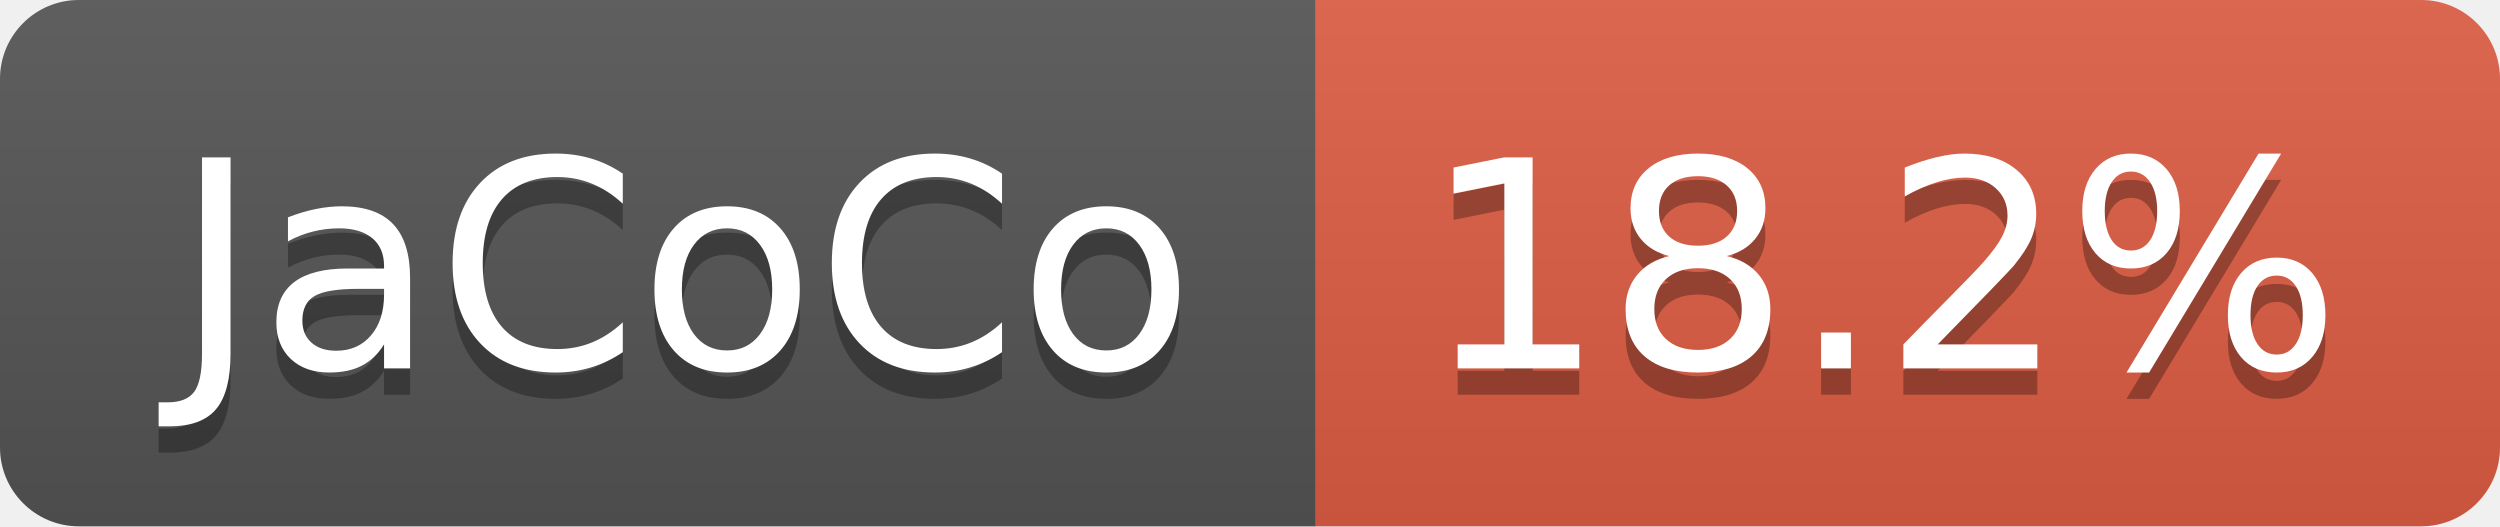
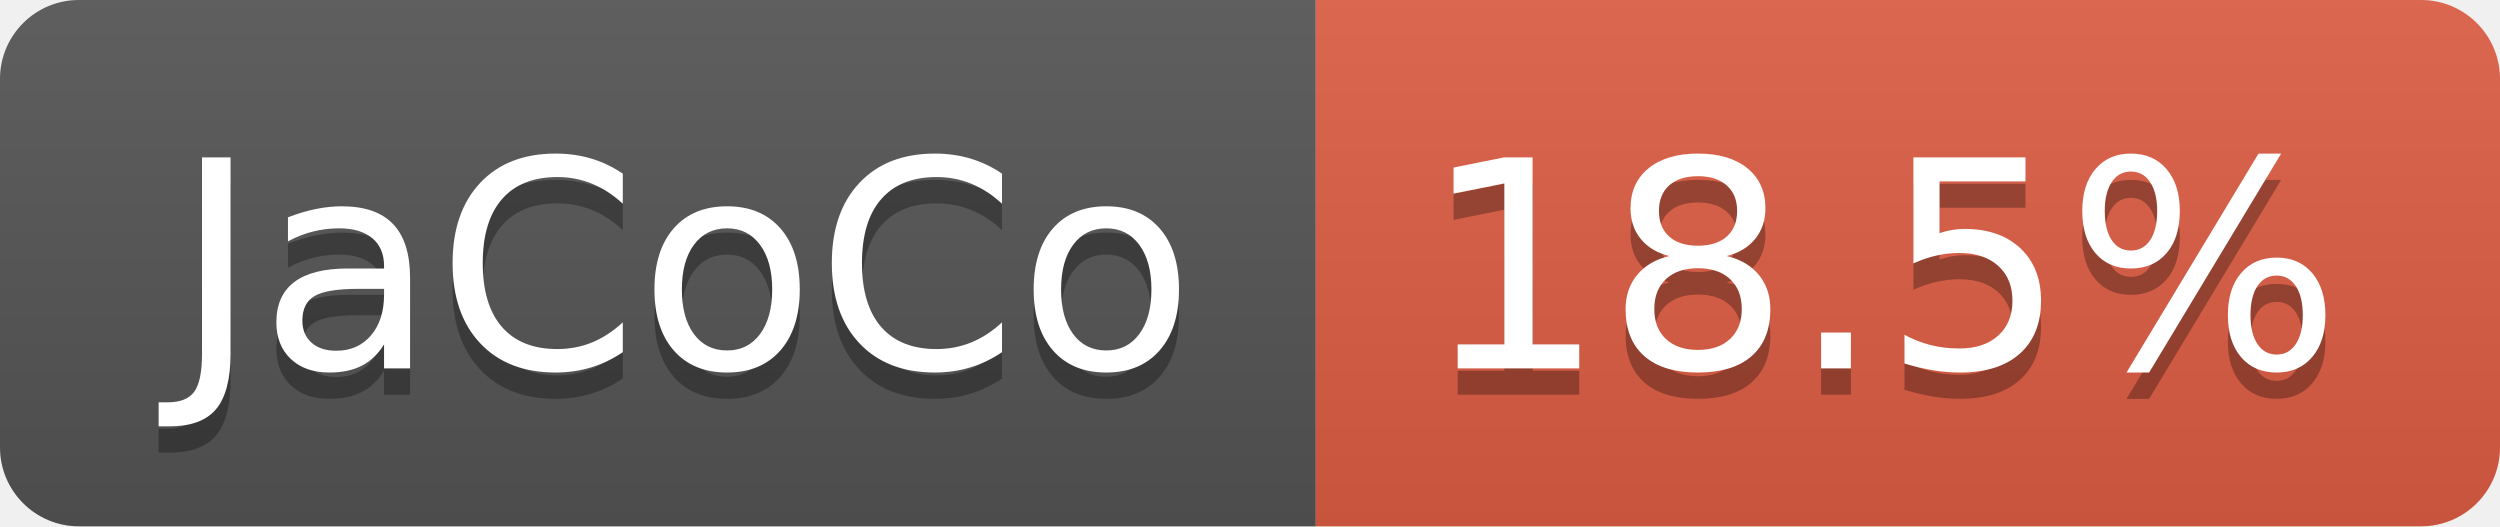
- <svg xmlns="http://www.w3.org/2000/svg" width="95" height="20" role="img" aria-label="JaCoCo: 18.2%">
+ <svg xmlns="http://www.w3.org/2000/svg" width="95" height="20" role="img" aria-label="JaCoCo: 18.5%">
  <linearGradient id="s" x2="0" y2="100%">
    <stop offset="0" stop-color="#bbb" stop-opacity=".1" />
    <stop offset="1" stop-opacity=".1" />
  </linearGradient>
  <clipPath id="r">
    <rect width="95" height="20" rx="3" fill="#fff" />
  </clipPath>
  <g clip-path="url(#r)">
    <rect width="50" height="20" fill="#555" />
    <rect x="50" width="45" height="20" fill="#e05d44" />
    <rect width="95" height="20" fill="url(#s)" />
  </g>
  <g fill="#fff" text-anchor="middle" font-family="Verdana,Geneva,DejaVu Sans,sans-serif" text-rendering="geometricPrecision" font-size="110">
    <text aria-hidden="true" x="260" y="150" fill="#010101" fill-opacity=".3" transform="scale(.1)" textLength="393">JaCoCo</text>
    <text x="260" y="140" transform="scale(.1)" fill="#fff" textLength="393">JaCoCo</text>
-     <text aria-hidden="true" x="715" y="150" fill="#010101" fill-opacity=".3" transform="scale(.1)" textLength="350">18.2%</text>
-     <text x="715" y="140" transform="scale(.1)" fill="#fff" textLength="350">18.2%</text>
+     <text aria-hidden="true" x="715" y="150" fill="#010101" fill-opacity=".3" transform="scale(.1)" textLength="350">18.5%</text>
+     <text x="715" y="140" transform="scale(.1)" fill="#fff" textLength="350">18.5%</text>
  </g>
</svg>
